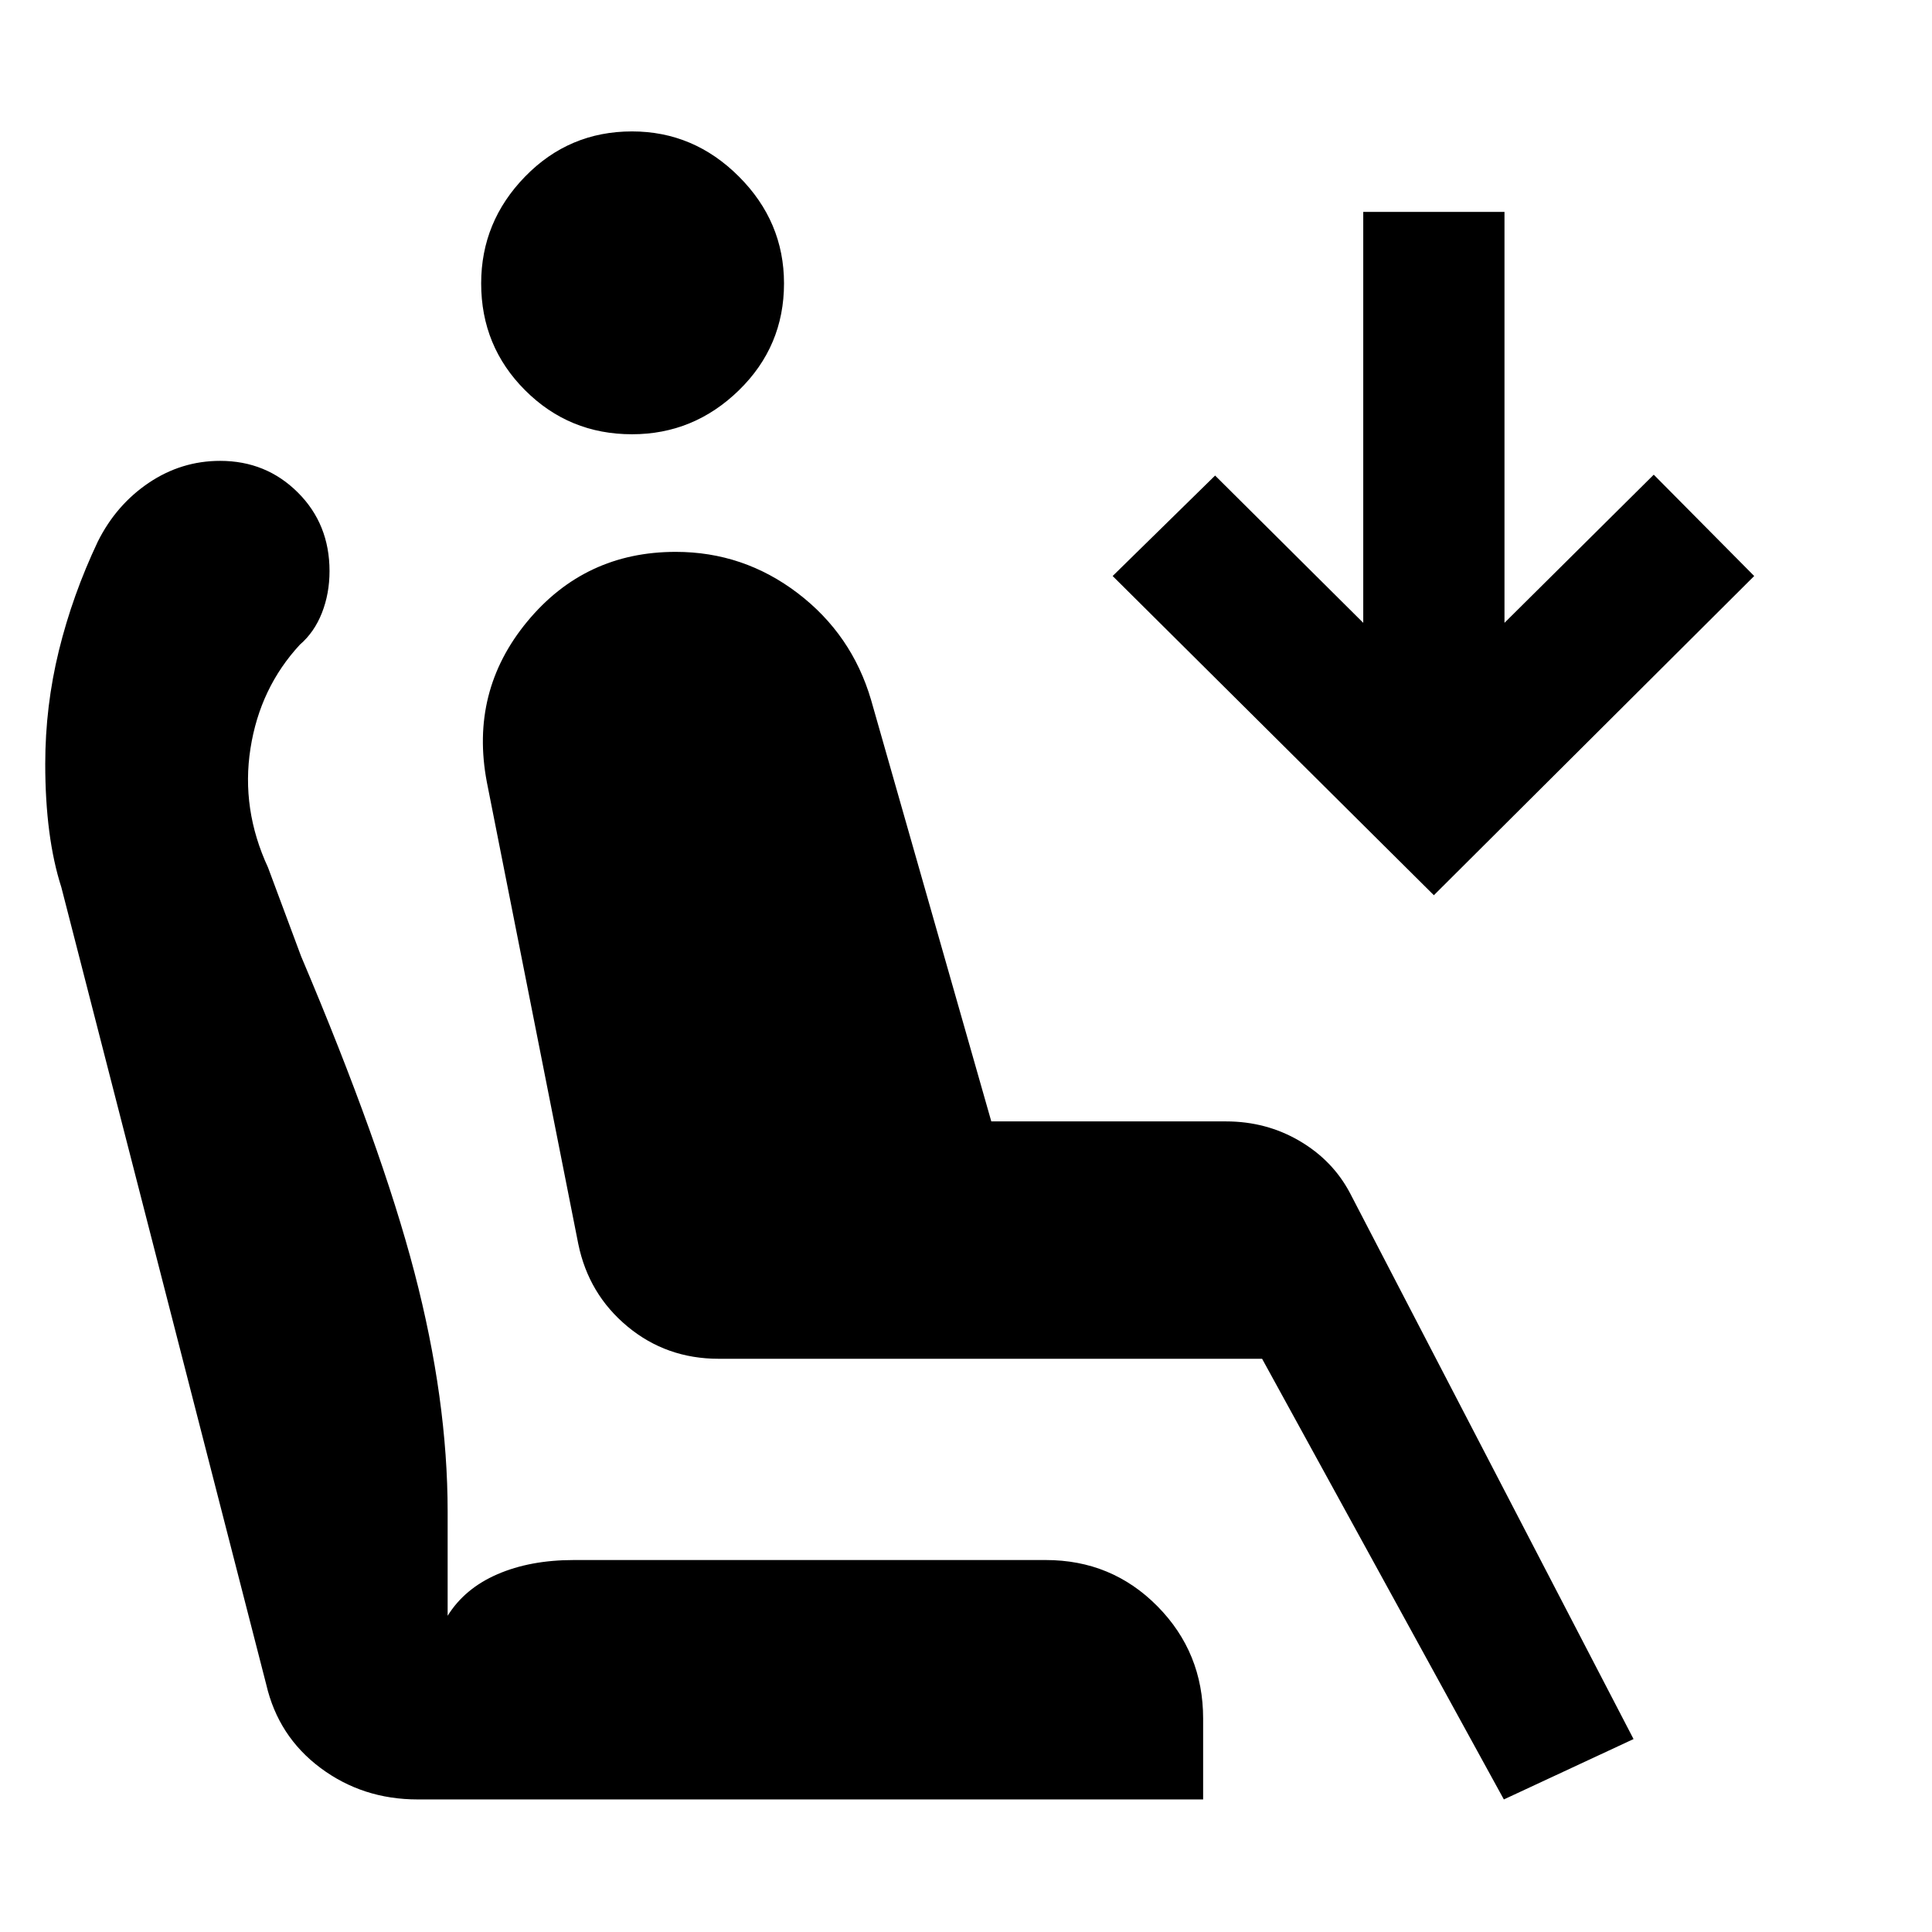
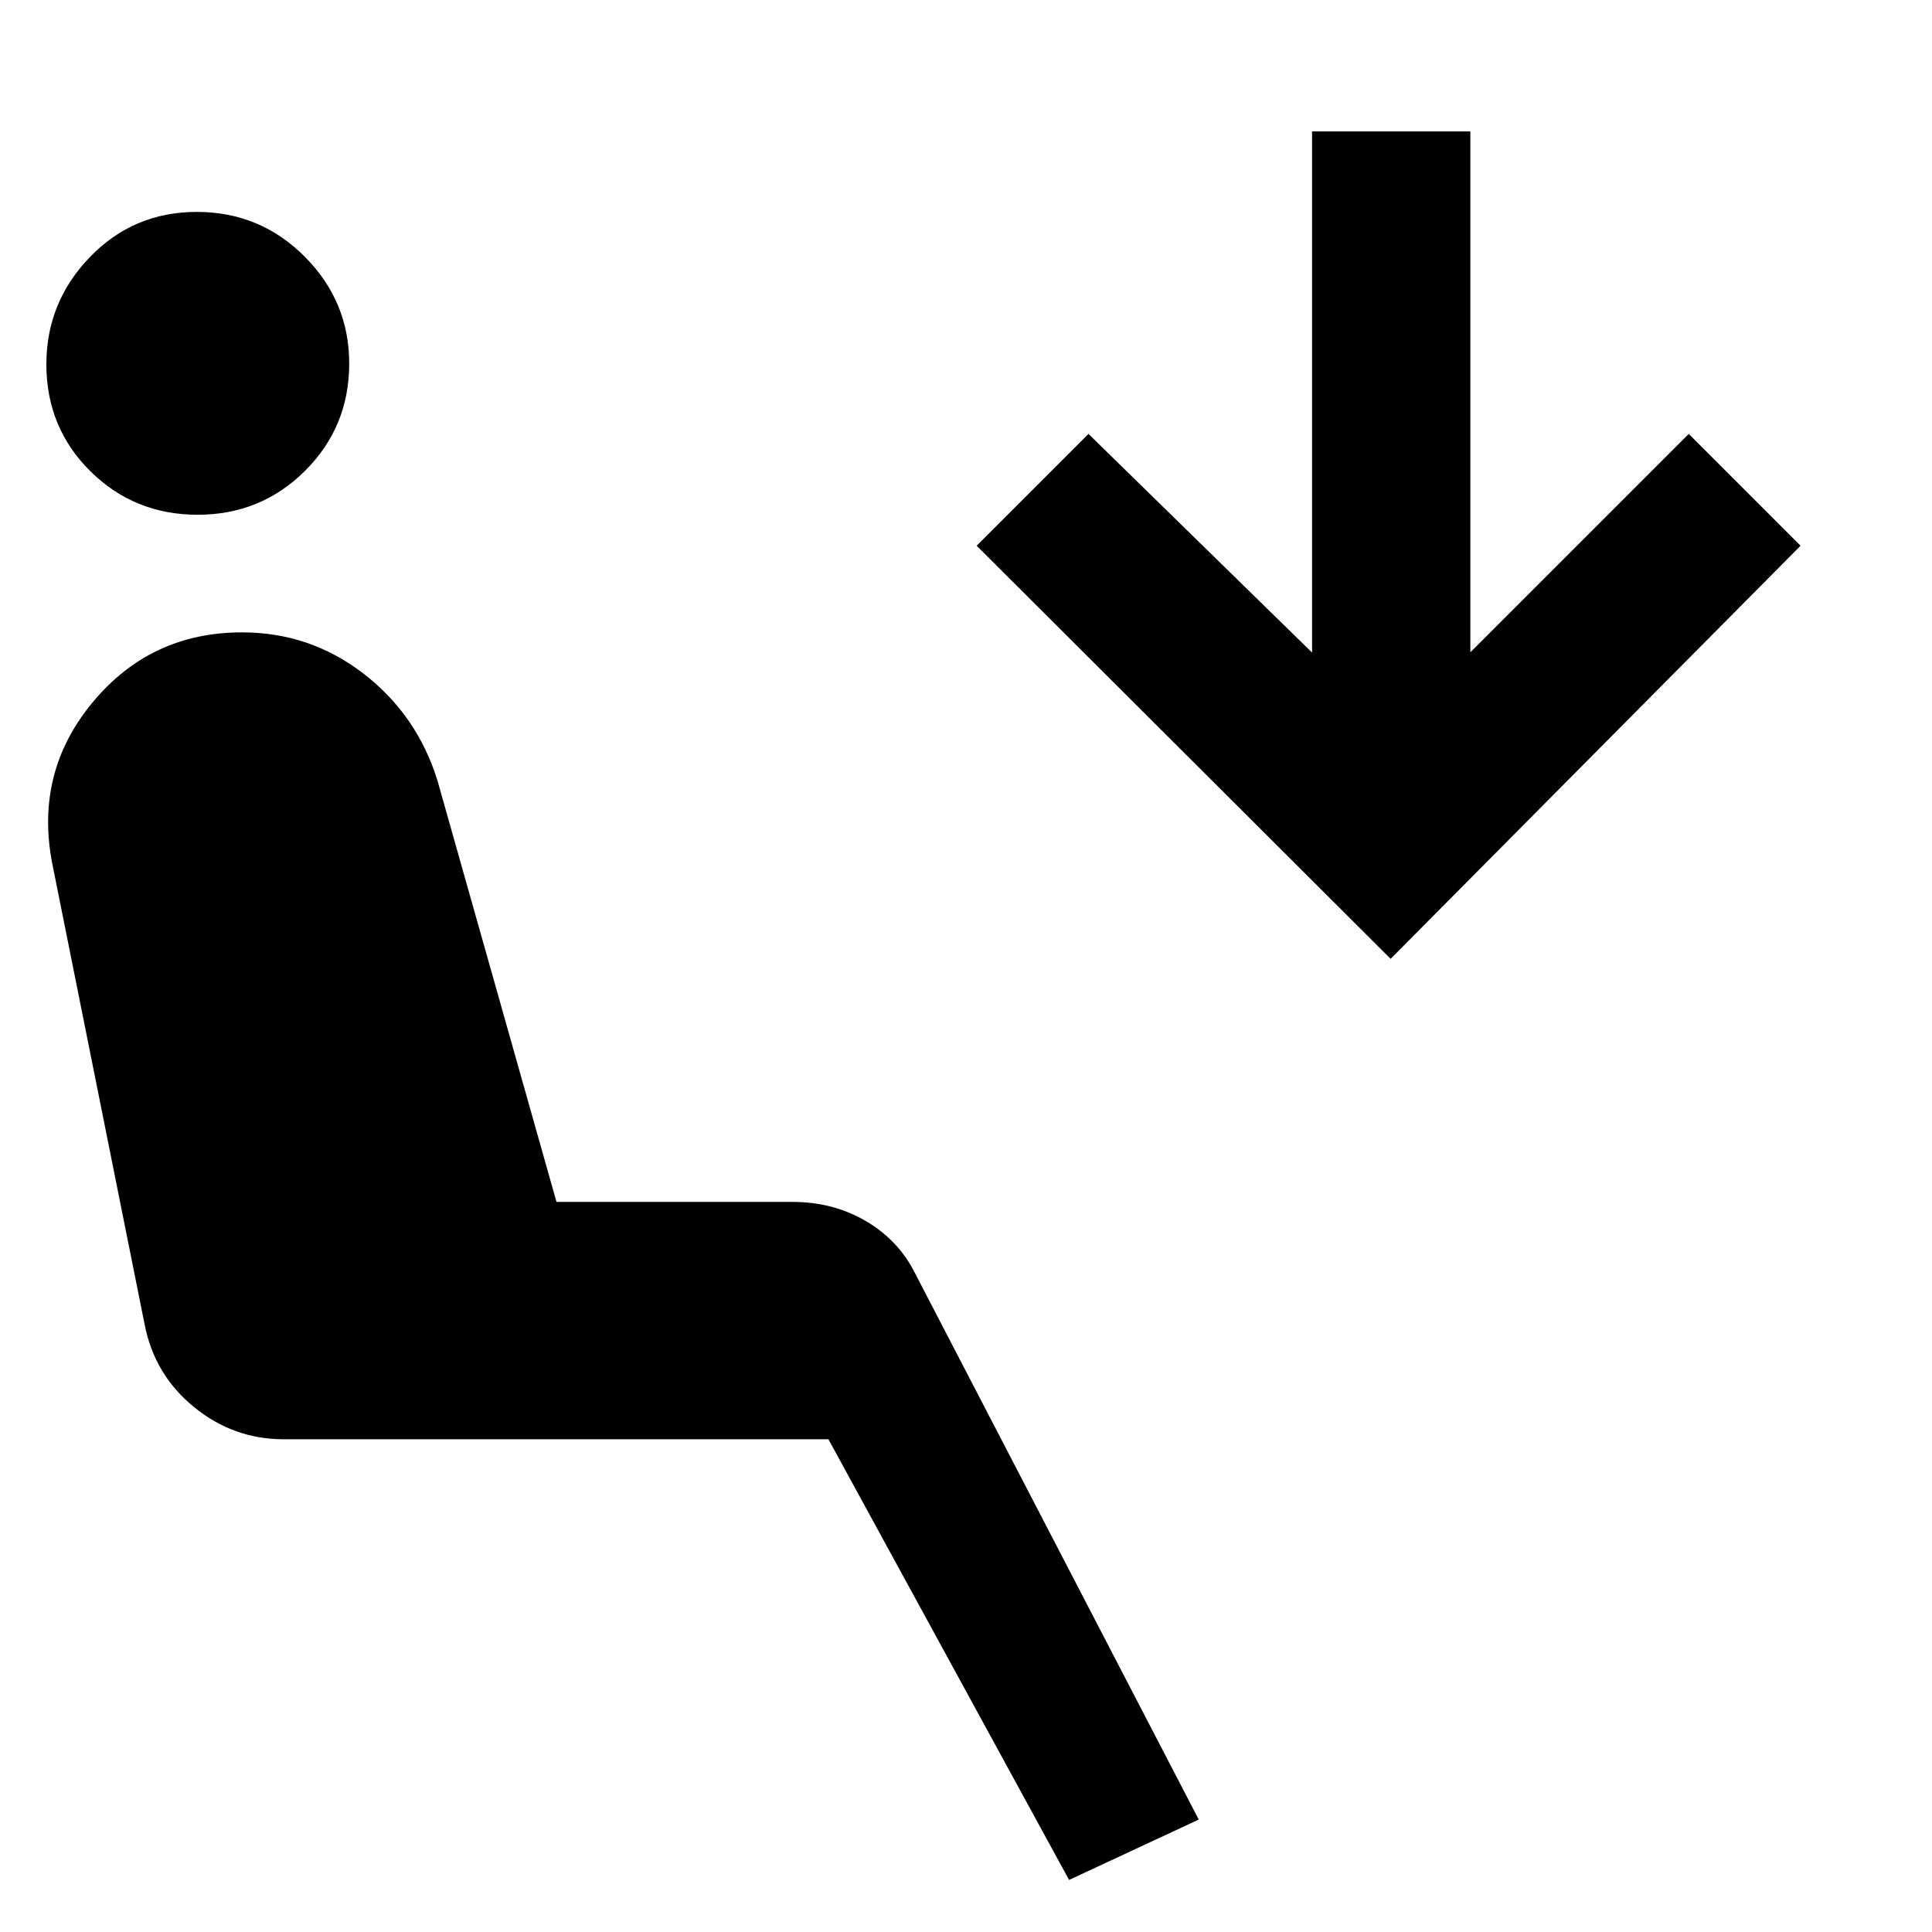
<svg xmlns="http://www.w3.org/2000/svg" width="48" height="48" viewBox="0 -960 960 960">
-   <path d="M314.04-744.22q-31.26 0-53.11-21.85-21.84-21.84-21.84-53.1 0-30.7 21.84-53.11 21.85-22.42 53.11-22.42 30.7 0 53.11 22.42 22.42 22.41 22.42 53.11 0 31.26-22.42 53.1-22.41 21.85-53.11 21.85ZM747.26-65.87 627.13-284.83H357.09q-25.96 0-45.29-16.04-19.32-16.04-24.45-41l-45.44-229.52q-8.56-45.13 20.07-79.76 28.63-34.63 73.76-34.63 33.69 0 60.61 20.5 26.91 20.5 36.48 53.06l59.74 209.44h116.65q19.95 0 36.5 9.69 16.54 9.7 25.11 25.96L811.7-95.87l-64.44 30Zm-34.78-449.3L552.87-673.78l50.91-49.92 73.61 73.18V-854.7h70.18v204.18l74.17-73.61 49.91 50.35-159.17 158.61ZM207.52-65.87q-27.26 0-48.24-15.63t-26.98-41.46L30.48-519.13q-4-12.44-6-27.78-2-15.35-2-33.48 0-28.7 6.78-56.33t19.35-54.19q9.13-18.26 25.32-29.18Q90.13-731 109.39-731q22.83 0 38.59 15.7 15.76 15.69 15.76 39.08 0 11.13-3.78 20.76-3.79 9.63-10.92 15.76-19.87 21.44-24.58 51.59-4.72 30.15 8.71 59.15l16.44 44.13q39.82 93.92 56.32 157.07 16.5 63.15 16.5 118.89v51.74q8.44-13.57 24.72-20.63 16.28-7.07 37.98-7.07h234.48q32.82 0 55.52 22.98 22.7 22.98 22.7 55.81v40.17H207.52Z" />
+   <path d="M531.22-25.87 411.65-244.83H141.04q-25.05 0-44.68-16.04t-24.49-41l-46-229.52q-8.57-45.13 20.27-79.76 28.83-34.63 74.12-34.63 33.76 0 60.36 20.5t36.73 53.06l59.17 209.44h117.22q20.3 0 36.59 9.57 16.28 9.57 24.45 26.08L595.65-55.87l-64.43 30ZM98.2-704.22q-31.46 0-53.31-21.64-21.85-21.65-21.85-53.11 0-30.9 21.65-53.31Q66.33-854.7 97.8-854.7q31.46 0 53.59 22.21 22.13 22.21 22.13 53.11 0 31.47-21.93 53.31-21.92 21.85-53.39 21.85ZM691-483.56 485.3-688.83l55.57-55.56 111.09 108.65V-894.7h78.65v258.83l108.52-108.52 55.57 55.56L691-483.56Z" />
</svg>
